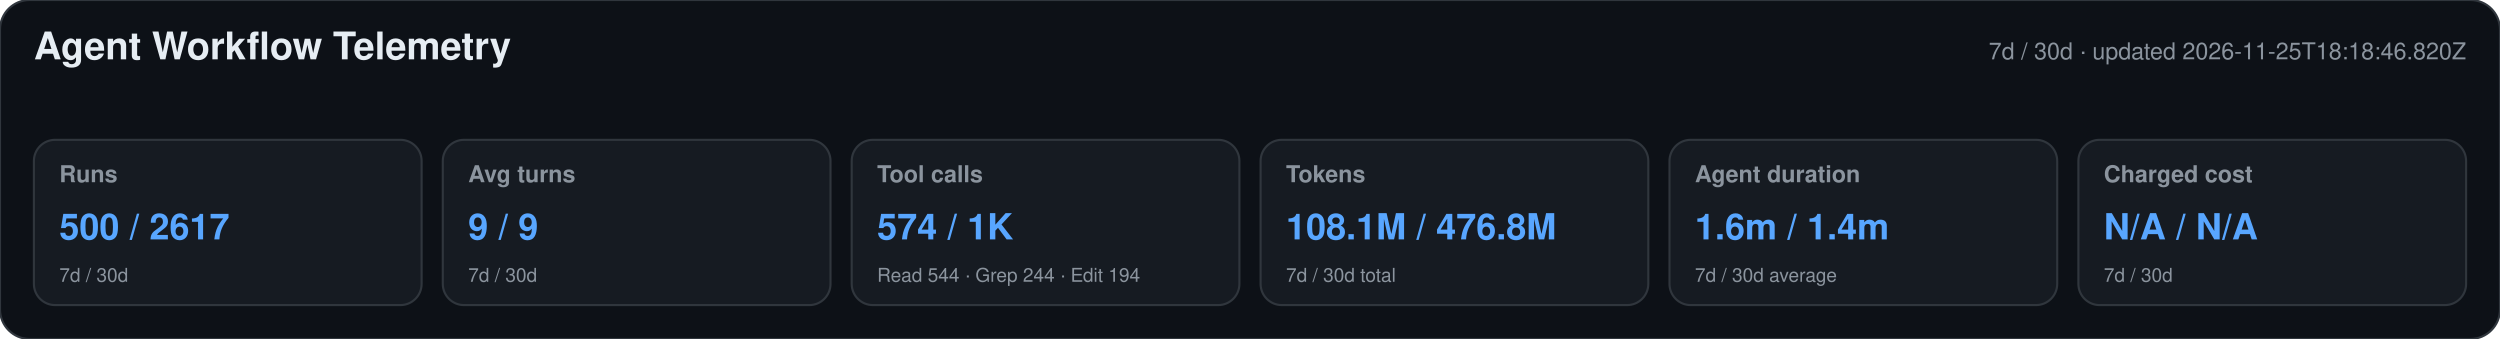
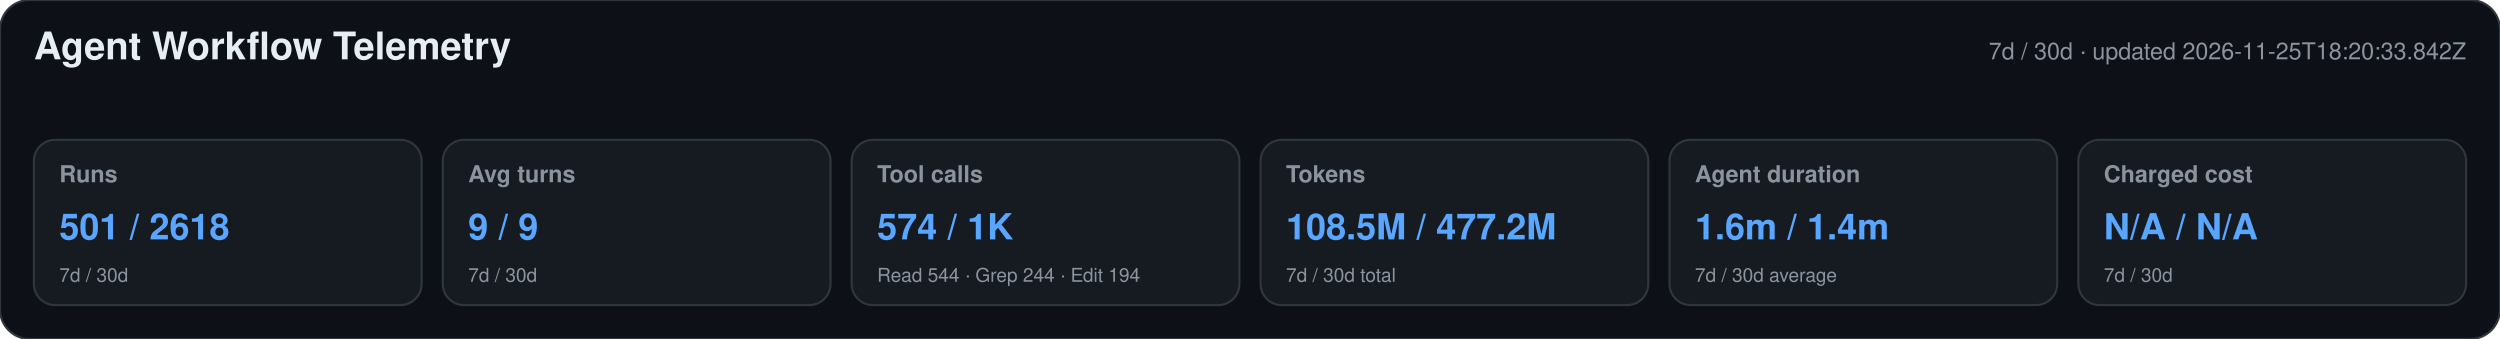
<svg xmlns="http://www.w3.org/2000/svg" width="1180" height="160" viewBox="0 0 1180 160" role="img" aria-labelledby="title desc">
  <style>text{font-family:-apple-system,BlinkMacSystemFont,"Segoe UI",Helvetica,Arial,sans-serif}.heading{font-size:18px;font-weight:650;fill:#e6edf3}.meta,.label,.secondary{fill:#8b949e}.meta,.label{font-size:11px}.label{font-weight:600}.primary{font-size:17px;font-weight:700;fill:#58a6ff}.secondary{font-size:9px}</style>
  <rect width="1180" height="160" rx="14" fill="#0d1117" stroke="#30363d" />
  <text x="16" y="28" class="heading">Agent Workflow Telemetry</text>
-   <text x="1164" y="28" text-anchor="end" class="meta">7d / 30d · updated 2026-11-25T18:18:46.820Z</text>
+   <text x="1164" y="28" text-anchor="end" class="meta">7d / 30d · updated 2026-11-25T18:20:33.842Z</text>
  <g>
    <rect x="16" y="66" width="183" height="78" rx="10" fill="#161b22" stroke="#30363d" />
    <text x="28" y="86" class="label">Runs</text>
-     <text x="28" y="113" class="primary">500 / 2617</text>
+     <text x="28" y="113" class="primary">501 / 2618</text>
    <text x="28" y="133" class="secondary">7d / 30d</text>
  </g>
  <g>
    <rect x="209" y="66" width="183" height="78" rx="10" fill="#161b22" stroke="#30363d" />
    <text x="221" y="86" class="label">Avg turns</text>
    <text x="221" y="113" class="primary">9 / 9</text>
    <text x="221" y="133" class="secondary">7d / 30d</text>
  </g>
  <g>
    <rect x="402" y="66" width="183" height="78" rx="10" fill="#161b22" stroke="#30363d" />
    <text x="414" y="86" class="label">Tool calls</text>
    <text x="414" y="113" class="primary">574 / 1K</text>
    <text x="414" y="133" class="secondary">Read 544 · Grep 244 · Edit 194</text>
  </g>
  <g>
    <rect x="595" y="66" width="183" height="78" rx="10" fill="#161b22" stroke="#30363d" />
    <text x="607" y="86" class="label">Tokens</text>
-     <text x="607" y="113" class="primary">108.1M / 476.8M</text>
+     <text x="607" y="113" class="primary">108.5M / 477.2M</text>
    <text x="607" y="133" class="secondary">7d / 30d total</text>
  </g>
  <g>
    <rect x="788" y="66" width="183" height="78" rx="10" fill="#161b22" stroke="#30363d" />
    <text x="800" y="86" class="label">Agent duration</text>
    <text x="800" y="113" class="primary">1.6m / 1.4m</text>
    <text x="800" y="133" class="secondary">7d / 30d average</text>
  </g>
  <g>
    <rect x="981" y="66" width="183" height="78" rx="10" fill="#161b22" stroke="#30363d" />
    <text x="993" y="86" class="label">Charged cost</text>
    <text x="993" y="113" class="primary">N/A / N/A</text>
    <text x="993" y="133" class="secondary">7d / 30d</text>
  </g>
</svg>
